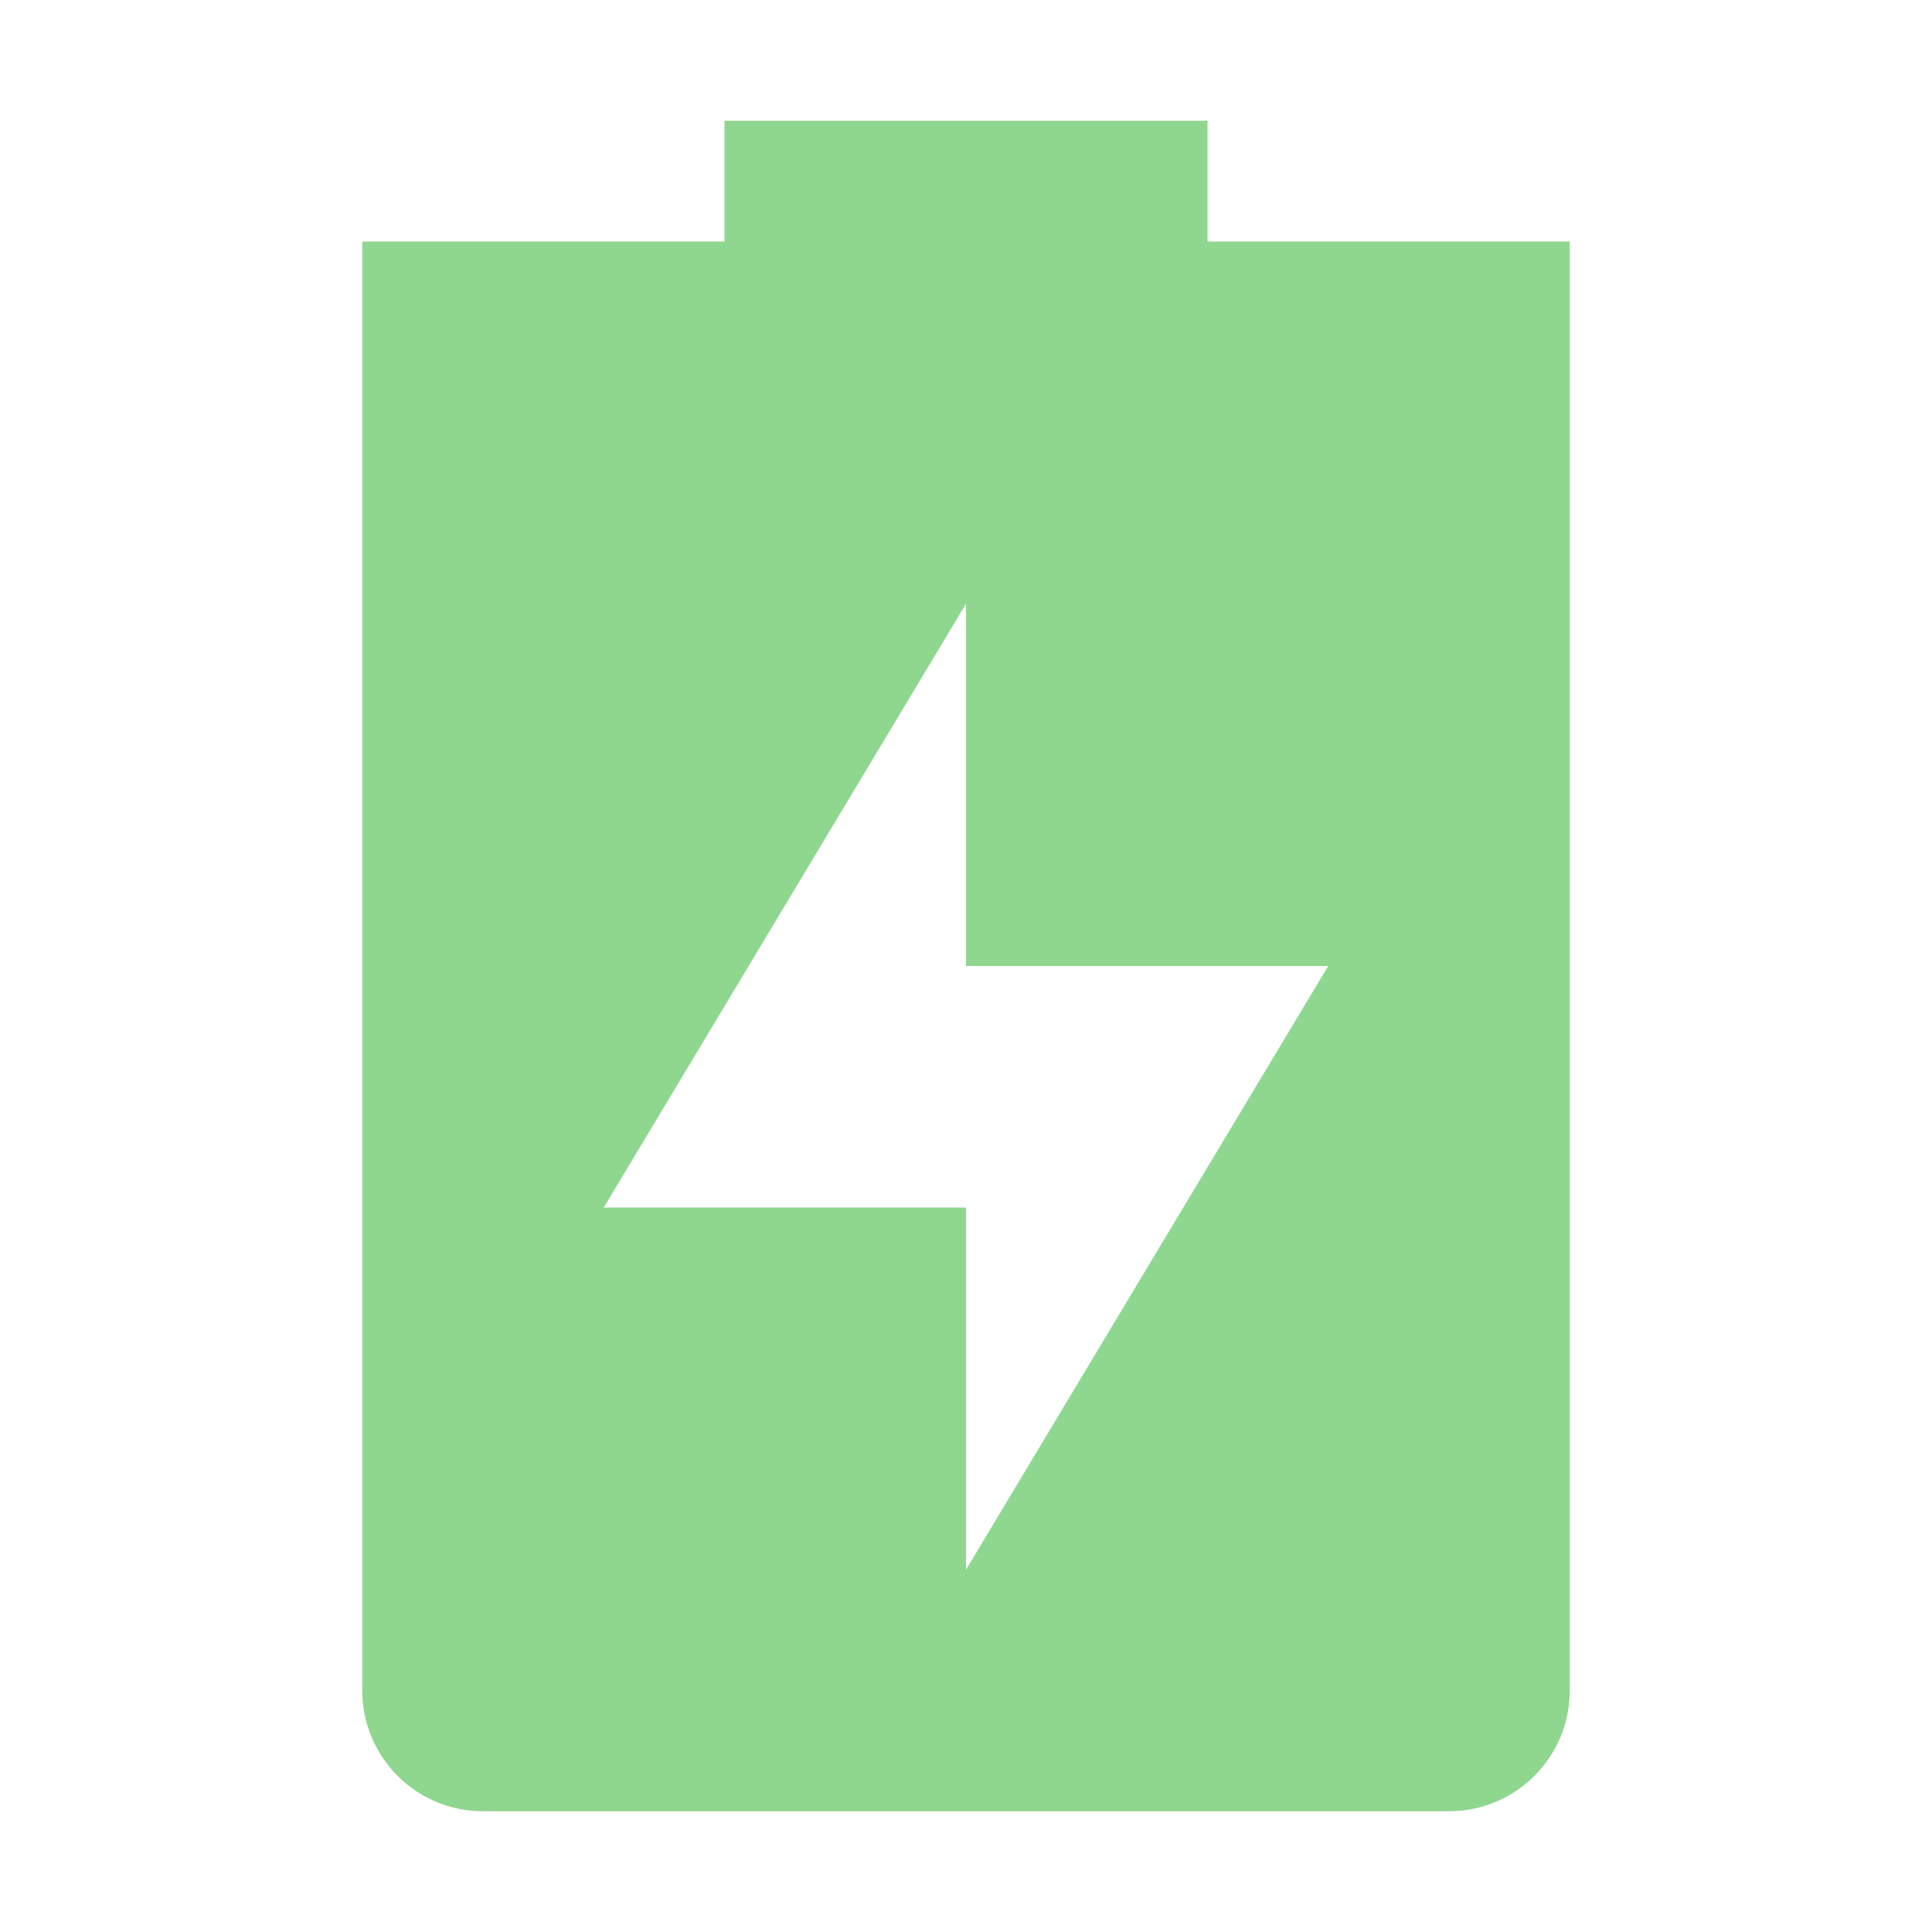
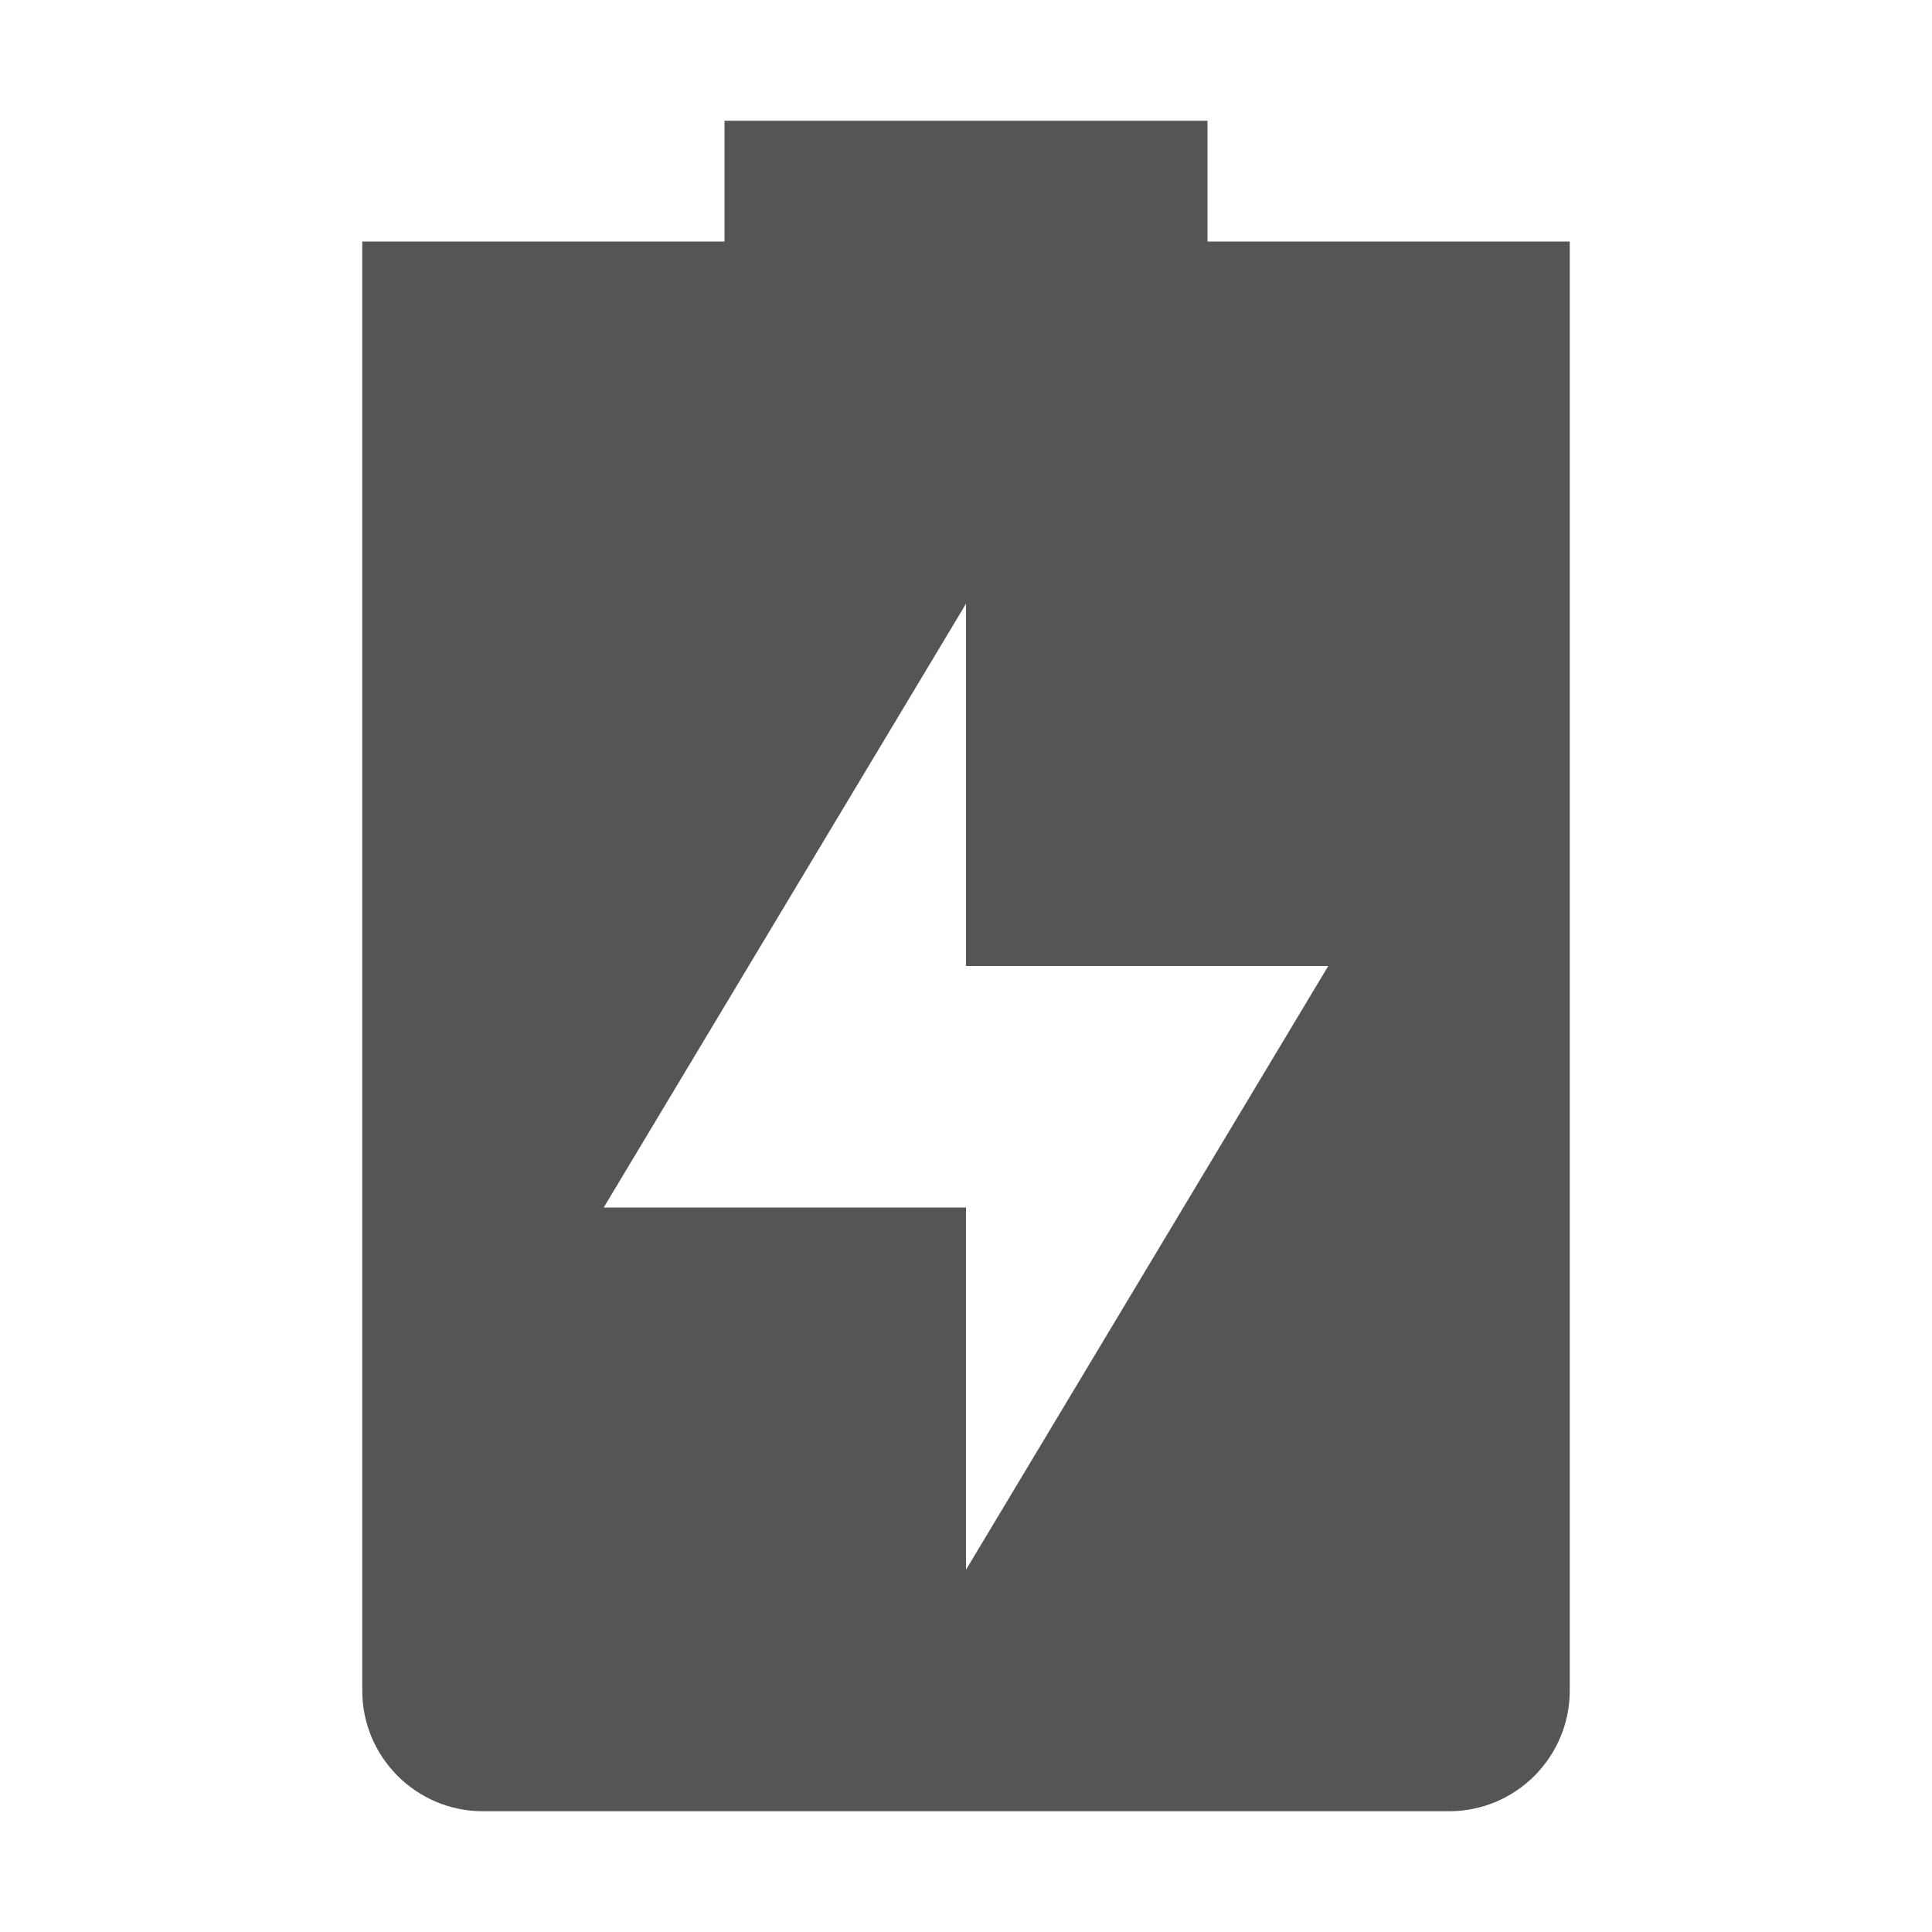
<svg xmlns="http://www.w3.org/2000/svg" width="16" height="16" version="1.1">
-   <path d="M6 1v1H3v12a1 1 0 0 0 1 1h8a1 1 0 0 0 1-1V2h-3V1zm2 4v3h3l-3 5v-3H5z" fill="#8fd68f" />
+   <path class="success" d="M6 1v1H3v12a1 1 0 0 0 1 1h8a1 1 0 0 0 1-1V2h-3V1zm2 4v3h3l-3 5v-3H5z" fill="#555555" />
</svg>
